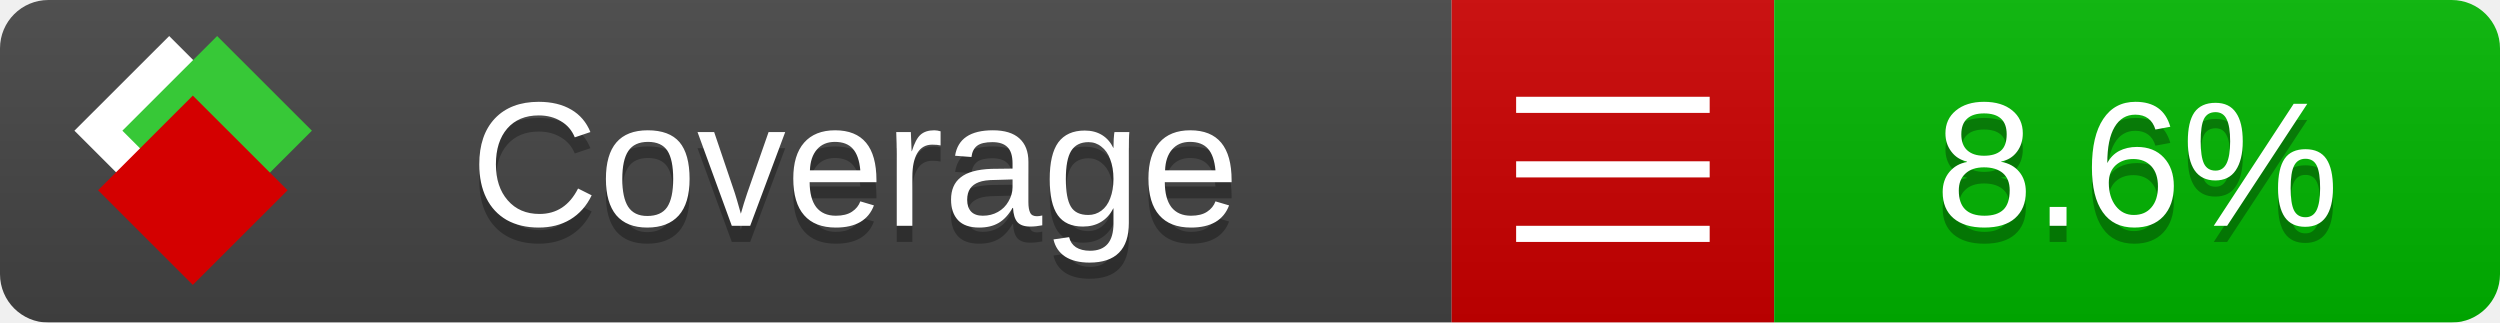
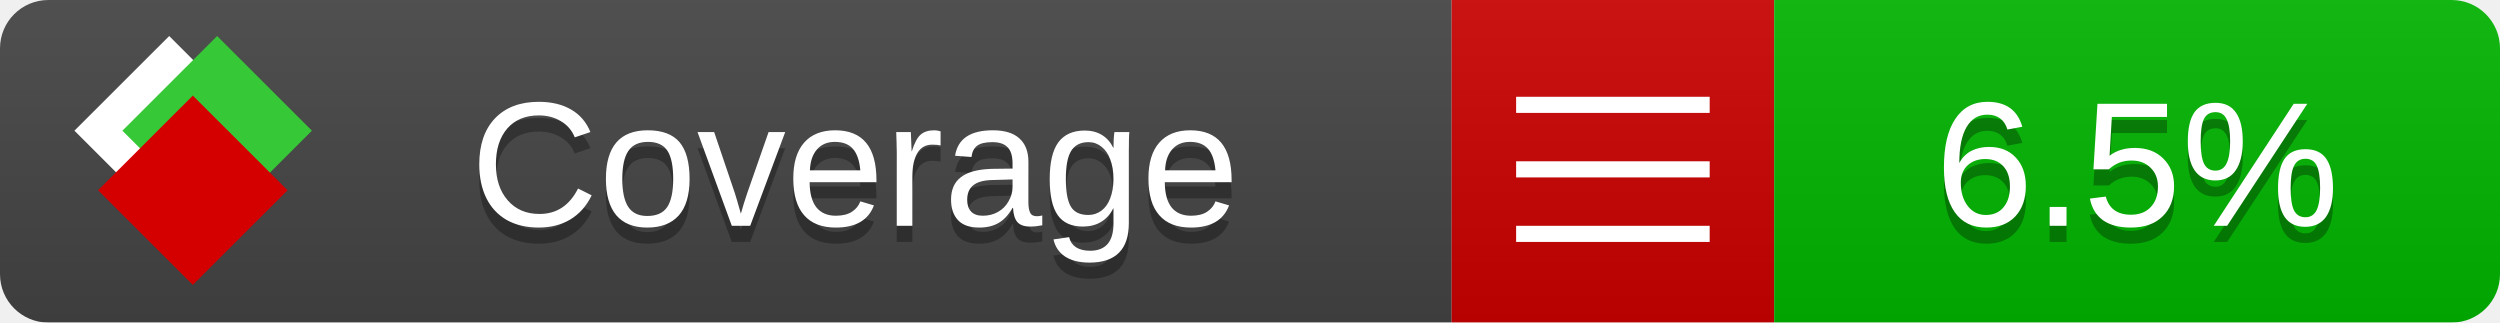
<svg xmlns="http://www.w3.org/2000/svg" xmlns:xlink="http://www.w3.org/1999/xlink" width="155" height="20">
  <style type="text/css">
          
            @keyframes fade1 {
                0% { visibility: visible; opacity: 1; }
               23% { visibility: visible; opacity: 1; }
               25% { visibility: hidden; opacity: 0; }
               48% { visibility: hidden; opacity: 0; }
               50% { visibility: hidden; opacity: 0; }
               73% { visibility: hidden; opacity: 0; }
               75% { visibility: hidden; opacity: 0; }
               98% { visibility: hidden; opacity: 0; }
              100% { visibility: visible; opacity: 1; }
            }
            @keyframes fade2 {
                0% { visibility: hidden; opacity: 0; }
               23% { visibility: hidden; opacity: 0; }
               25% { visibility: visible; opacity: 1; }
               48% { visibility: visible; opacity: 1; }
               50% { visibility: hidden; opacity: 0; }
               73% { visibility: hidden; opacity: 0; }
               75% { visibility: hidden; opacity: 0; }
               98% { visibility: hidden; opacity: 0; }
              100% { visibility: hidden; opacity: 0; }
            }
            @keyframes fade3 {
                0% { visibility: hidden; opacity: 0; }
               23% { visibility: hidden; opacity: 0; }
               25% { visibility: hidden; opacity: 0; }
               48% { visibility: hidden; opacity: 0; }
               50% { visibility: visible; opacity: 1; }
               73% { visibility: visible; opacity: 1; }
               75% { visibility: hidden; opacity: 0; }
               98% { visibility: hidden; opacity: 0; }
              100% { visibility: hidden; opacity: 0; }
            }
            @keyframes fade4 {
                0% { visibility: hidden; opacity: 0; }
               23% { visibility: hidden; opacity: 0; }
               25% { visibility: hidden; opacity: 0; }
               48% { visibility: hidden; opacity: 0; }
               50% { visibility: hidden; opacity: 0; }
               73% { visibility: hidden; opacity: 0; }
               75% { visibility: visible; opacity: 1; }
               98% { visibility: visible; opacity: 1; }
              100% { visibility: hidden; opacity: 0; }
            }
            .linecoverage {
                animation-duration: 15s;
                animation-name: fade1;
                animation-iteration-count: infinite;
            }
            .branchcoverage {
                animation-duration: 15s;
                animation-name: fade2;
                animation-iteration-count: infinite;
            }
            .methodcoverage {
                animation-duration: 15s;
                animation-name: fade3;
                animation-iteration-count: infinite;
            }
            .fullmethodcoverage {
                animation-duration: 15s;
                animation-name: fade4;
                animation-iteration-count: infinite;
            }
          
    </style>
  <defs>
    <linearGradient id="gradient" x2="0" y2="100%">
      <stop offset="0" stop-color="#bbb" stop-opacity=".1" />
      <stop offset="1" stop-opacity=".1" />
    </linearGradient>
    <linearGradient id="c">
      <stop offset="0" stop-color="#d40000" />
      <stop offset="1" stop-color="#ff2a2a" />
    </linearGradient>
    <linearGradient id="a">
      <stop offset="0" stop-color="#e0e0de" />
      <stop offset="1" stop-color="#fff" />
    </linearGradient>
    <linearGradient id="b">
      <stop offset="0" stop-color="#37c837" />
      <stop offset="1" stop-color="#217821" />
    </linearGradient>
    <linearGradient xlink:href="#a" id="e" x1="106.44" x2="69.96" y1="-11.96" y2="-46.84" gradientTransform="matrix(-.8426 -.00045 -.00045 -.8426 -94.27 -75.82)" gradientUnits="userSpaceOnUse" />
    <linearGradient xlink:href="#b" id="f" x1="56.19" x2="77.97" y1="-23.45" y2="10.62" gradientTransform="matrix(.8426 .00045 .00045 .8426 94.27 75.82)" gradientUnits="userSpaceOnUse" />
    <linearGradient xlink:href="#c" id="g" x1="79.98" x2="132.9" y1="10.79" y2="10.79" gradientTransform="matrix(.8426 .00045 .00045 .8426 94.27 75.82)" gradientUnits="userSpaceOnUse" />
    <mask id="mask">
      <rect width="155" height="20" rx="3" fill="#fff" />
    </mask>
    <g id="icon" transform="matrix(.04486 0 0 .04481 -.48 -.63)">
      <rect width="52.92" height="52.92" x="-109.72" y="-27.13" fill="url(#e)" transform="rotate(-135)" />
      <rect width="52.92" height="52.92" x="70.19" y="-39.18" fill="url(#f)" transform="rotate(45)" />
      <rect width="52.92" height="52.92" x="80.05" y="-15.74" fill="url(#g)" transform="rotate(45)" />
    </g>
  </defs>
  <g mask="url(#mask)">
    <rect x="0" y="0" width="90" height="20" fill="#444" />
    <rect x="90" y="0" width="20" height="20" fill="#c00" />
    <rect x="110" y="0" width="45" height="20" fill="#00B600" />
    <rect x="0" y="0" width="155" height="20" fill="url(#gradient)" />
  </g>
  <g>
    <path class="" stroke="#fff" d="M94 6.5 h12 M94 10.5 h12 M94 14.5 h12" />
  </g>
  <g fill="#fff" text-anchor="middle" font-family="Verdana,Arial,Geneva,sans-serif" font-size="11">
    <a xlink:href="https://github.com/danielpalme/ReportGenerator" target="_top">
      <use xlink:href="#icon" transform="translate(3,1) scale(3.5)" />
    </a>
    <text x="53" y="15" fill="#010101" fill-opacity=".3">Coverage</text>
    <text x="53" y="14" fill="#fff">Coverage</text>
-     <text class="" x="132.5" y="15" fill="#010101" fill-opacity=".3">8.6%</text>
-     <text class="" x="132.5" y="14">8.6%</text>
+     <text class="" x="132.5" y="15" fill="#010101" fill-opacity=".3">6.5%</text>
+     <text class="" x="132.5" y="14">6.5%</text>
  </g>
  <g>
    <rect class="" x="90" y="0" width="65" height="20" fill-opacity="0" />
  </g>
</svg>
